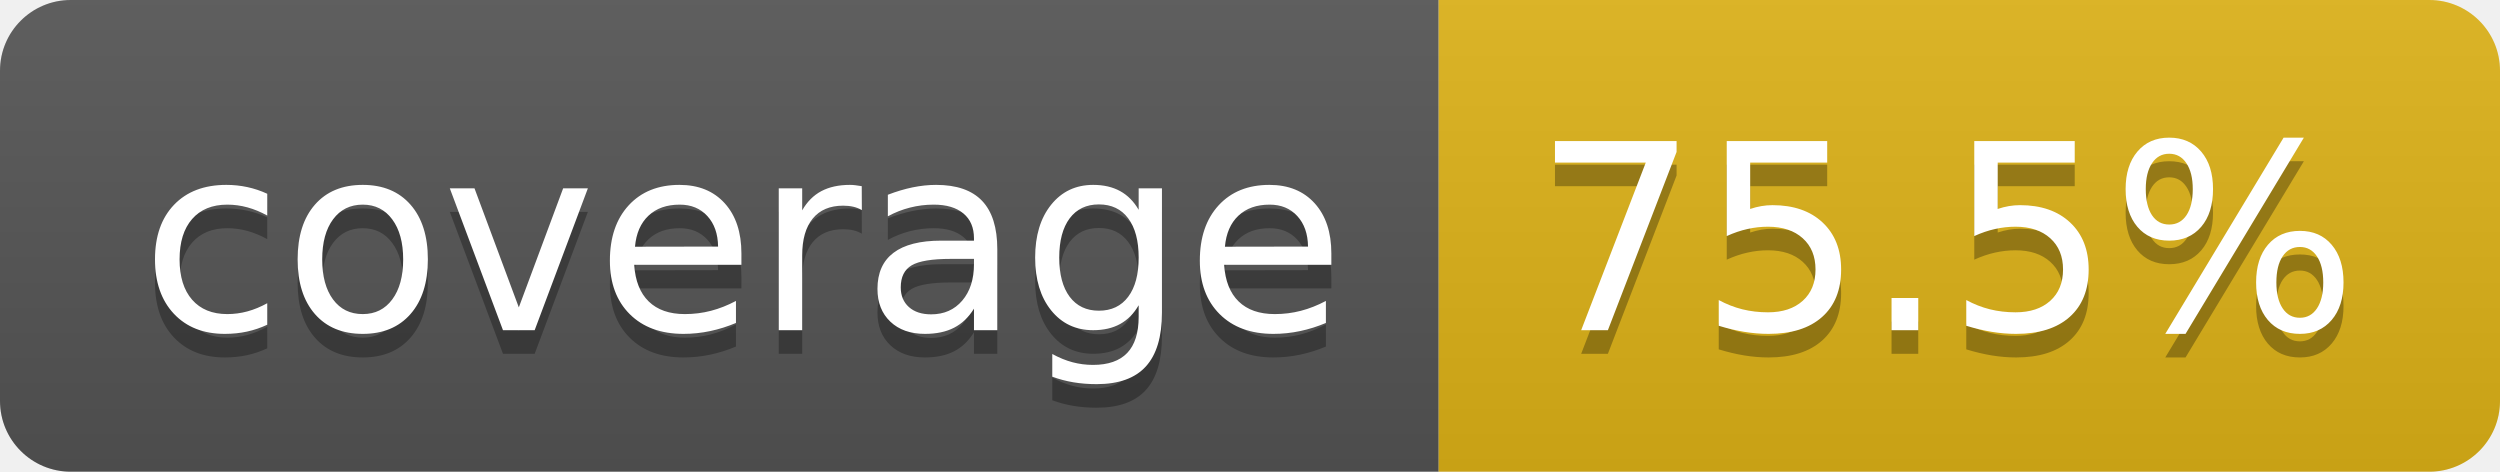
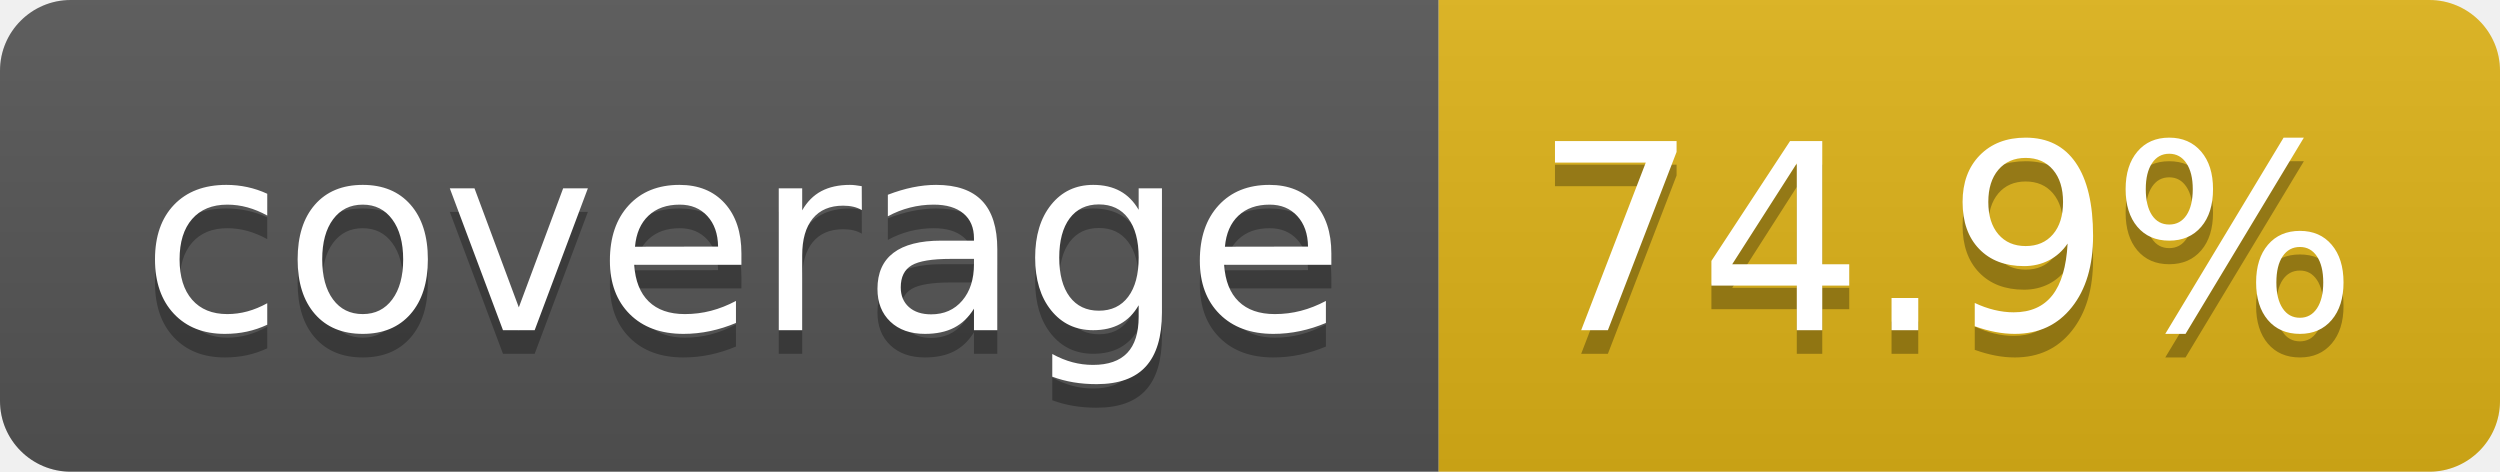
- <svg xmlns="http://www.w3.org/2000/svg" width="106" height="20" role="img" aria-label="coverage: 75.5%">
+ <svg xmlns="http://www.w3.org/2000/svg" width="106" height="20" role="img" aria-label="coverage: 74.9%">
  <linearGradient id="s" x2="0" y2="100%">
    <stop offset="0" stop-color="#bbb" stop-opacity=".1" />
    <stop offset="1" stop-opacity=".1" />
  </linearGradient>
  <clipPath id="r">
    <rect width="106" height="20" rx="3" fill="#fff" />
  </clipPath>
  <g clip-path="url(#r)">
    <rect width="61" height="20" fill="#555" />
    <rect x="61" width="45" height="20" fill="#dfb317" />
    <rect width="106" height="20" fill="url(#s)" />
  </g>
  <g fill="#fff" text-anchor="middle" font-family="Verdana,Geneva,DejaVu Sans,sans-serif" text-rendering="geometricPrecision" font-size="110">
-     <text aria-hidden="true" x="315" y="150" fill="#010101" fill-opacity=".3" transform="scale(.1)" textLength="510">coverage
-         </text>
+     <text aria-hidden="true" x="315" y="150" fill="#010101" fill-opacity=".3" transform="scale(.1)" textLength="510">coverage</text>
    <text x="315" y="140" transform="scale(.1)" fill="#fff" textLength="510">coverage</text>
-     <text aria-hidden="true" x="825" y="150" fill="#010101" fill-opacity=".3" transform="scale(.1)" textLength="350">75.5%
-         </text>
-     <text x="825" y="140" transform="scale(.1)" fill="#fff" textLength="350">75.5%</text>
+     <text aria-hidden="true" x="825" y="150" fill="#010101" fill-opacity=".3" transform="scale(.1)" textLength="350">74.9%</text>
+     <text x="825" y="140" transform="scale(.1)" fill="#fff" textLength="350">74.9%</text>
  </g>
</svg>
